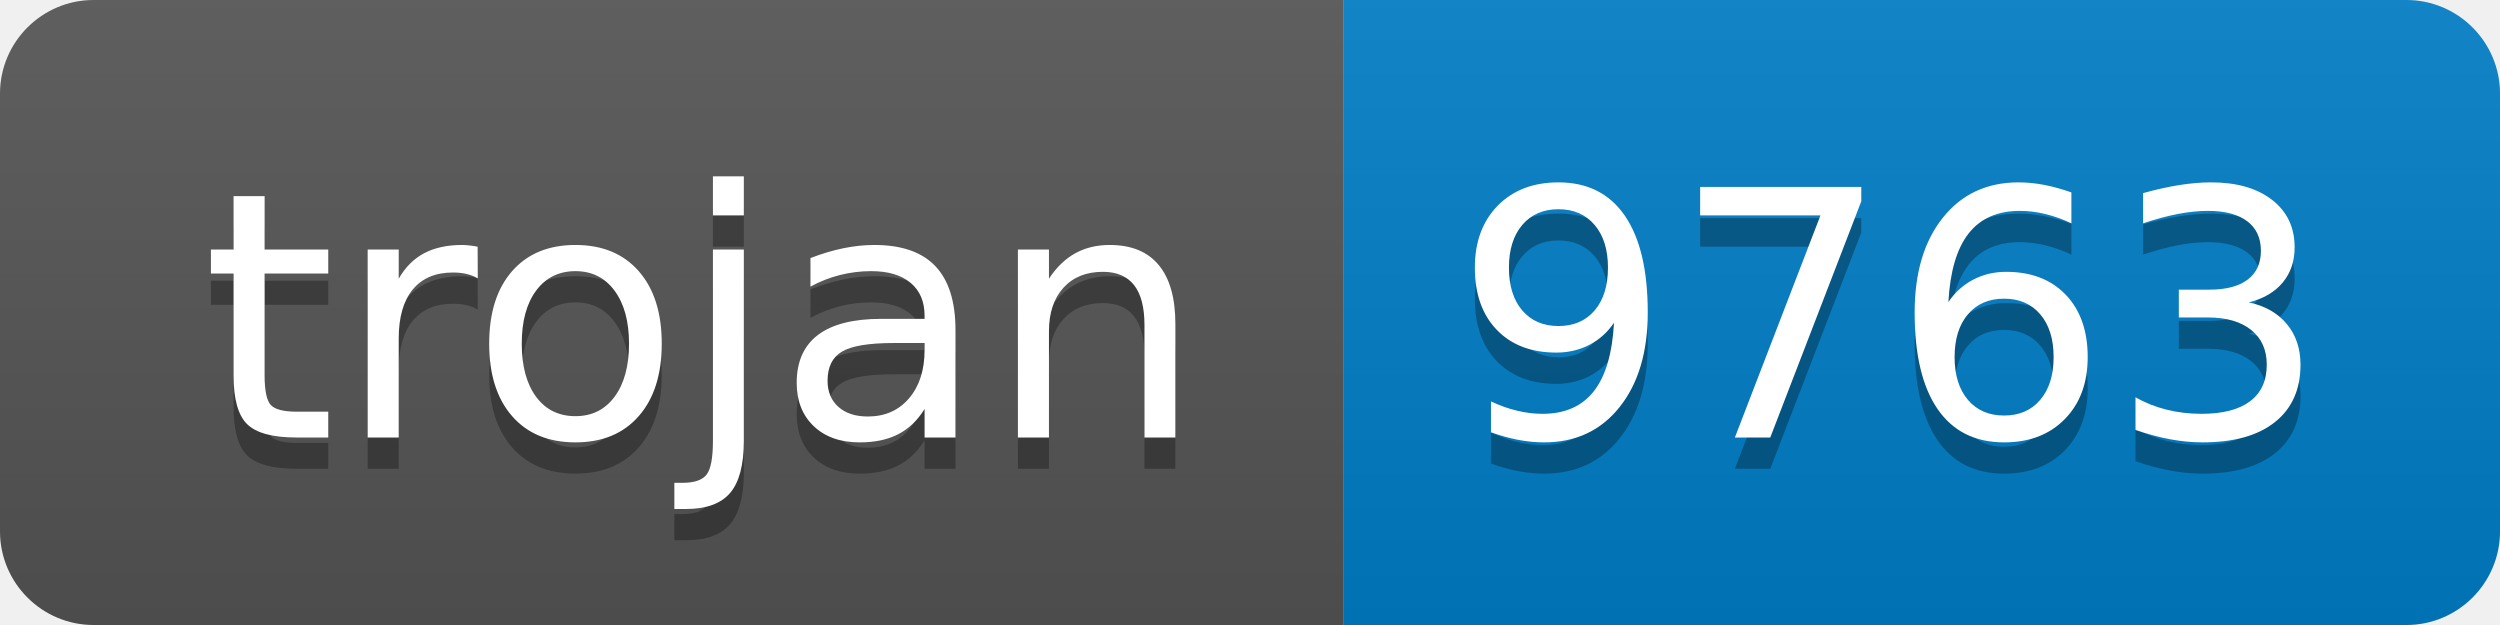
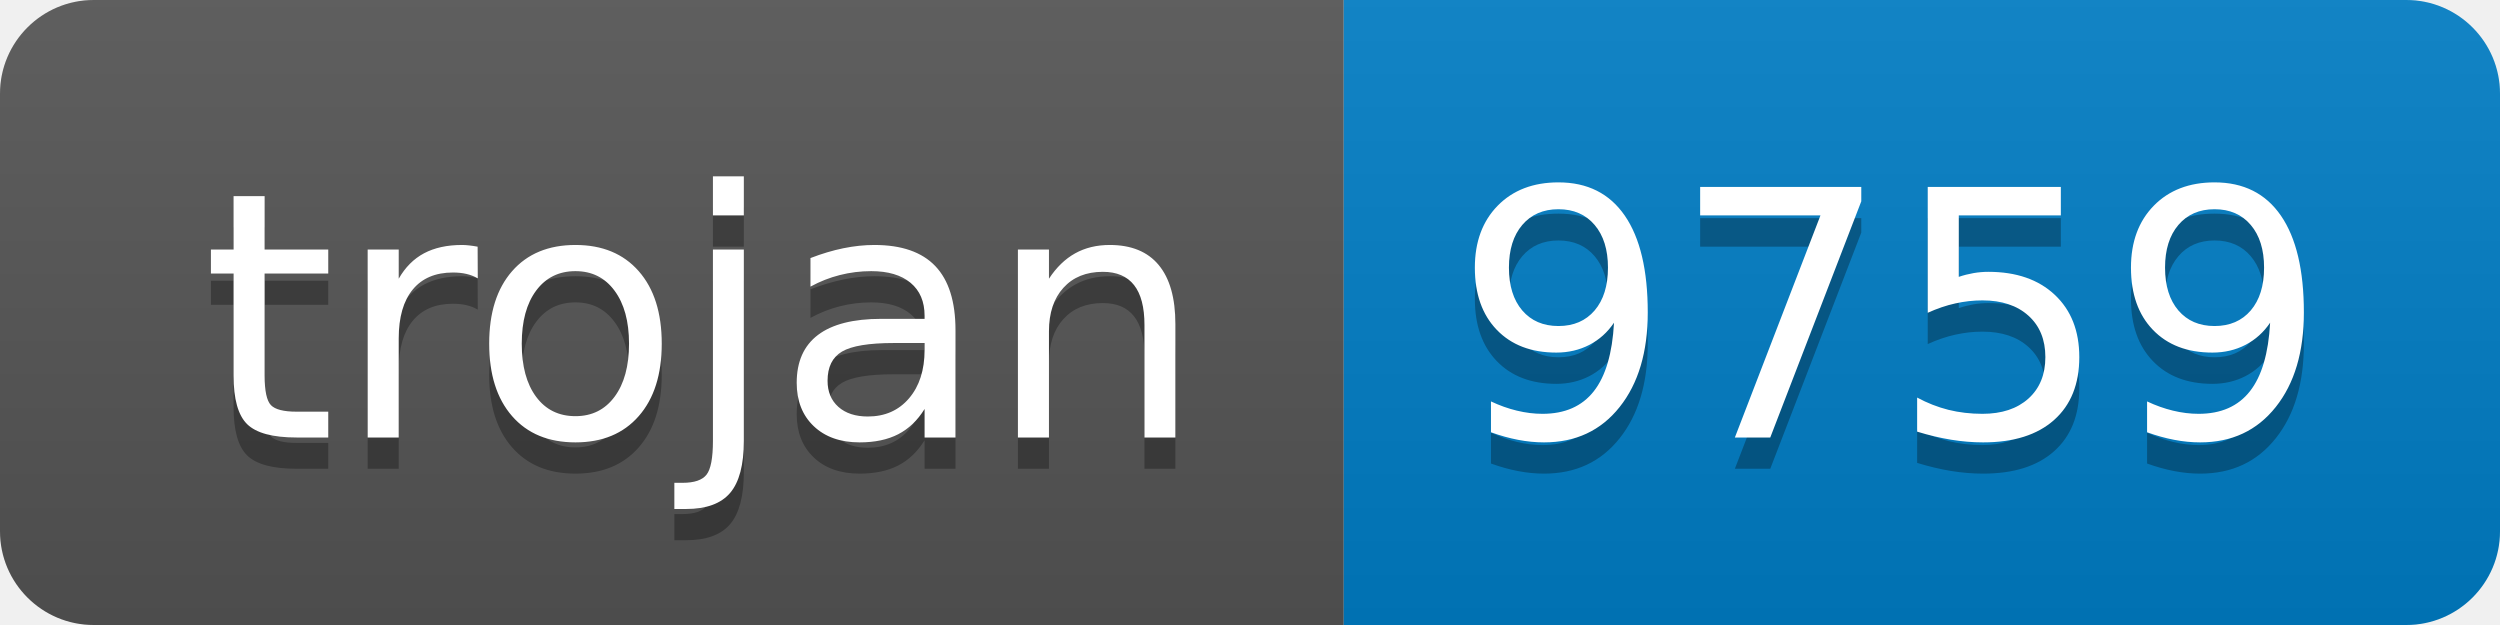
- <svg xmlns="http://www.w3.org/2000/svg" width="80" height="20" role="img" aria-label="trojan: 9763">
+ <svg xmlns="http://www.w3.org/2000/svg" width="80" height="20" role="img" aria-label="trojan: 9759">
  <linearGradient id="s" x2="0" y2="100%">
    <stop offset="0" stop-color="#bbb" stop-opacity=".1" />
    <stop offset="1" stop-opacity=".1" />
  </linearGradient>
  <clipPath id="r">
    <rect width="80" height="20" rx="3" fill="#fff" />
  </clipPath>
  <g clip-path="url(#r)">
    <rect width="43" height="20" fill="#555" />
    <rect x="43" width="37" height="20" fill="#007ec6" />
    <rect width="80" height="20" fill="url(#s)" />
  </g>
  <g fill="#fff" text-anchor="middle" font-family="Verdana,Geneva,DejaVu Sans,sans-serif" text-rendering="geometricPrecision" font-size="110">
    <text aria-hidden="true" x="225" y="150" fill="#010101" fill-opacity=".3" transform="scale(.1)" textLength="330">trojan</text>
    <text x="225" y="140" transform="scale(.1)" fill="#fff" textLength="330">trojan</text>
-     <text aria-hidden="true" x="605" y="150" fill="#010101" fill-opacity=".3" transform="scale(.1)" textLength="270">9763</text>
-     <text x="605" y="140" transform="scale(.1)" fill="#fff" textLength="270">9763</text>
+     <text aria-hidden="true" x="605" y="150" fill="#010101" fill-opacity=".3" transform="scale(.1)" textLength="270">9759</text>
+     <text x="605" y="140" transform="scale(.1)" fill="#fff" textLength="270">9759</text>
  </g>
</svg>
